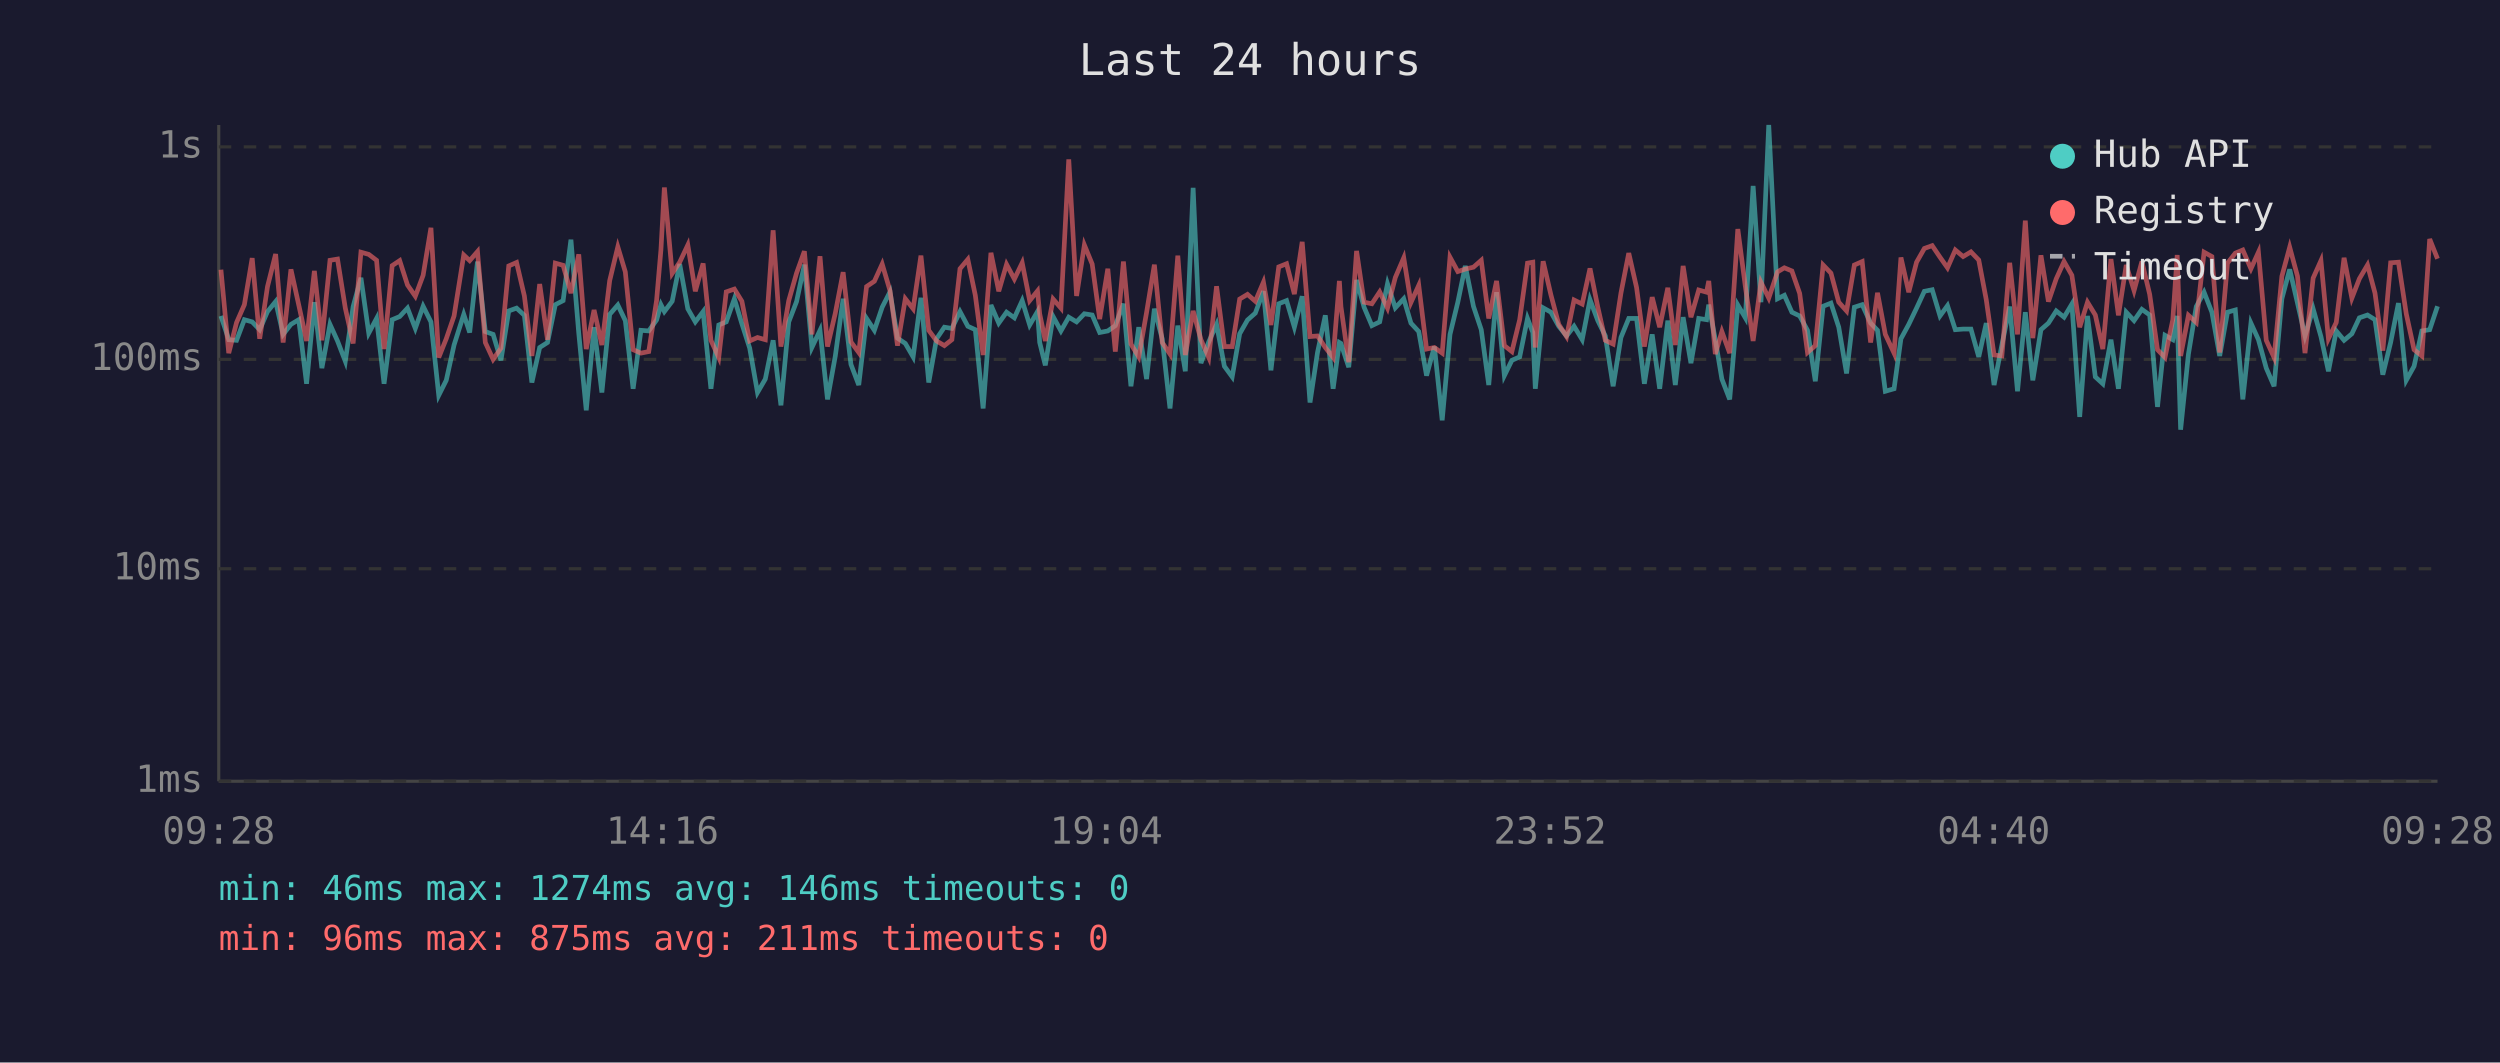
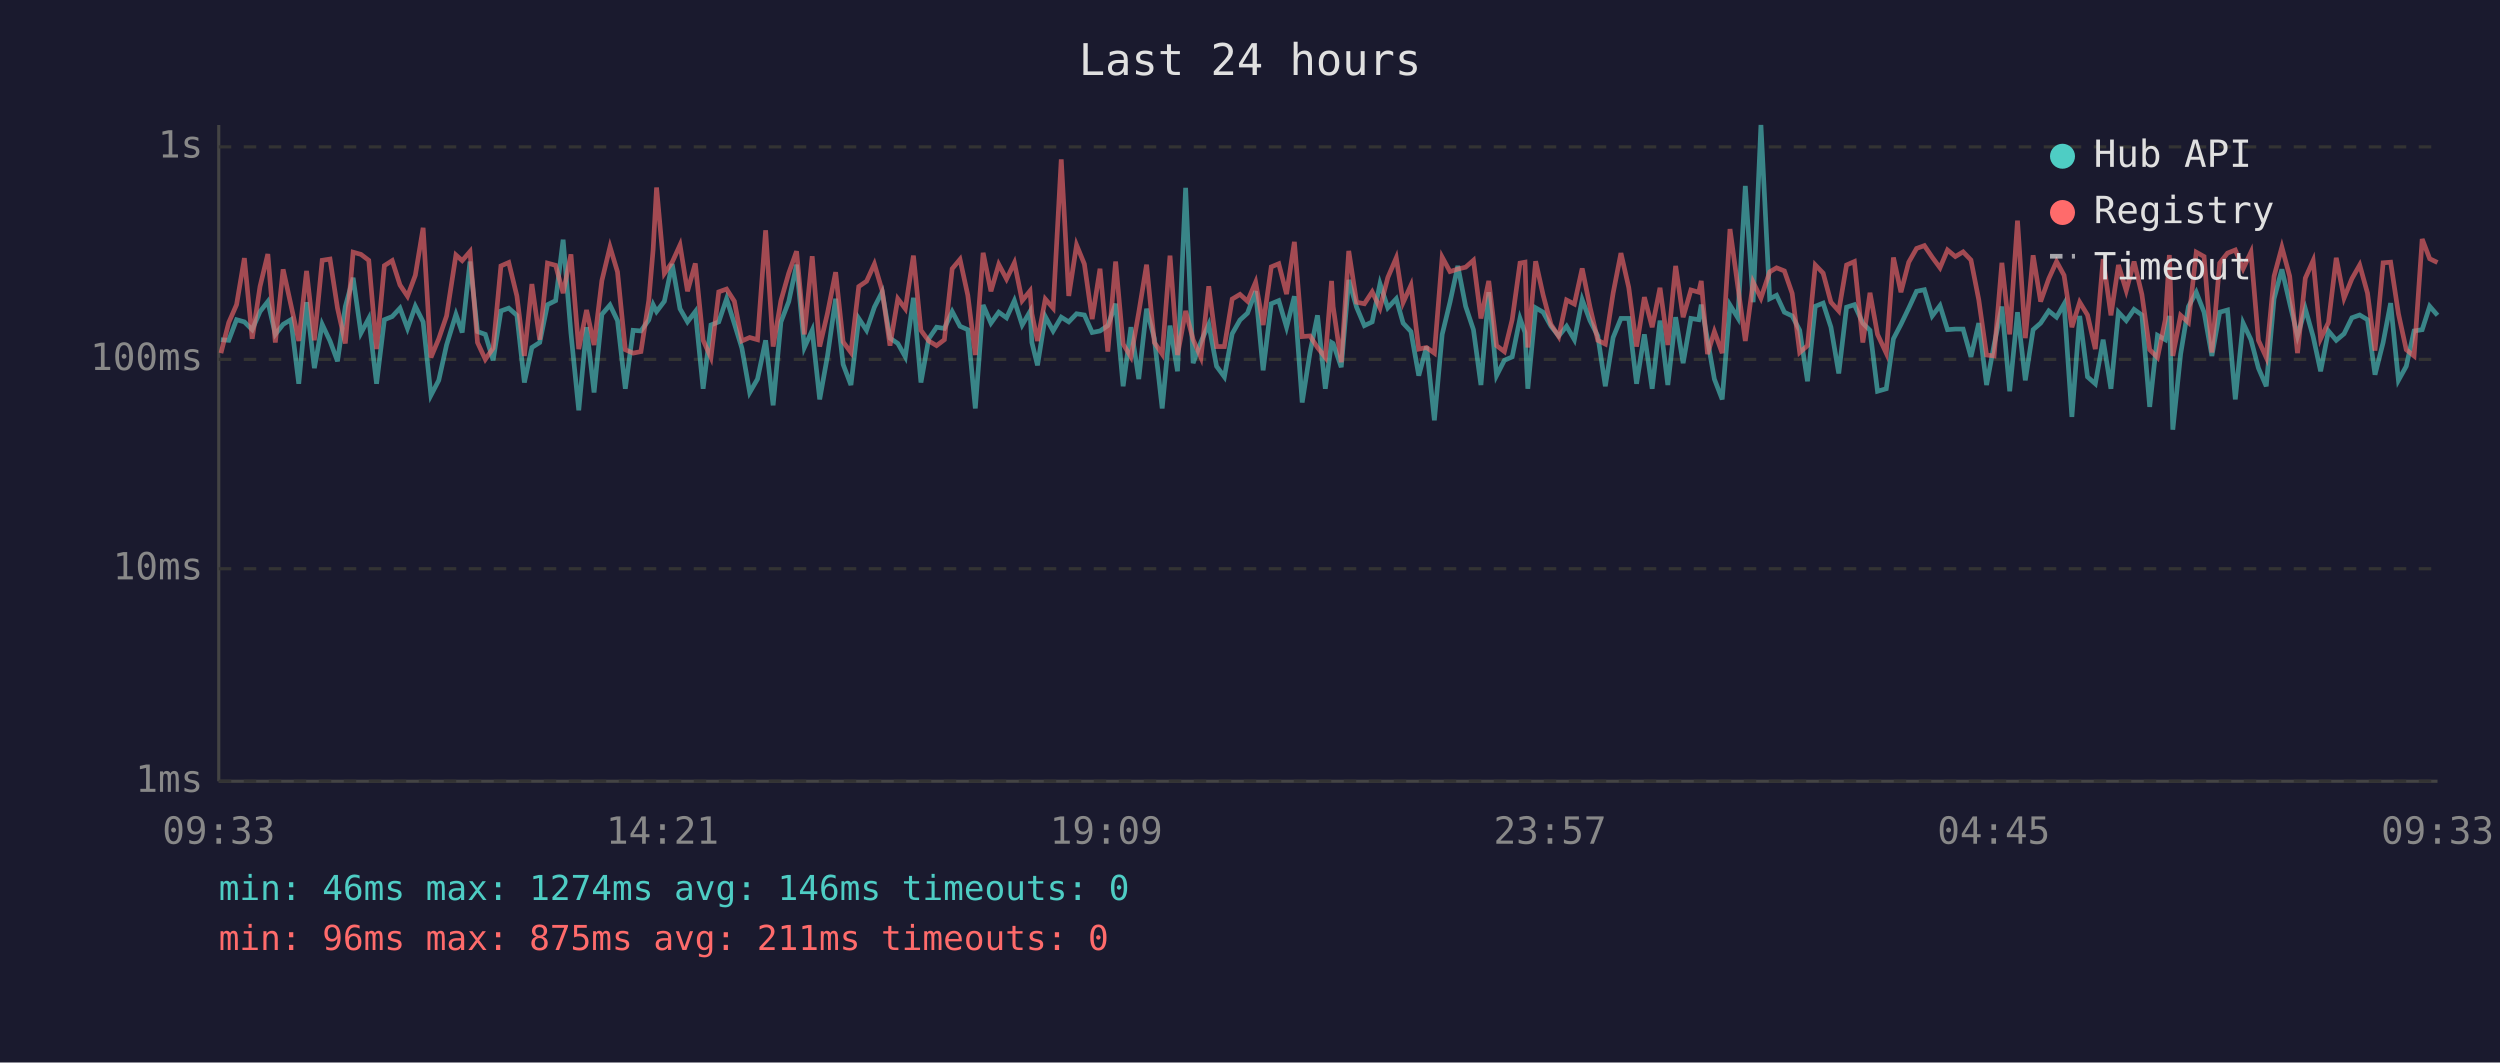
<svg xmlns="http://www.w3.org/2000/svg" viewBox="0 0 800 340" font-family="monospace" font-size="12">
  <rect width="800" height="340" fill="#1a1a2e" />
  <text x="400" y="24" fill="#e0e0e0" font-size="14" text-anchor="middle">Last 24 hours</text>
  <line x1="70" y1="40" x2="70" y2="250" stroke="#444" stroke-width="1" />
  <line x1="70" y1="250" x2="780" y2="250" stroke="#444" stroke-width="1" />
  <line x1="70" y1="250" x2="780" y2="250" stroke="#333" stroke-width="1" stroke-dasharray="4" />
  <text x="65" y="250" fill="#888" text-anchor="end" dominant-baseline="middle">1ms</text>
  <line x1="70" y1="182" x2="780" y2="182" stroke="#333" stroke-width="1" stroke-dasharray="4" />
  <text x="65" y="182" fill="#888" text-anchor="end" dominant-baseline="middle">10ms</text>
  <line x1="70" y1="115" x2="780" y2="115" stroke="#333" stroke-width="1" stroke-dasharray="4" />
  <text x="65" y="115" fill="#888" text-anchor="end" dominant-baseline="middle">100ms</text>
  <line x1="70" y1="47" x2="780" y2="47" stroke="#333" stroke-width="1" stroke-dasharray="4" />
  <text x="65" y="47" fill="#888" text-anchor="end" dominant-baseline="middle">1s</text>
-   <text x="70" y="270" fill="#888" text-anchor="middle">09:28</text>
-   <text x="212" y="270" fill="#888" text-anchor="middle">14:16</text>
-   <text x="354" y="270" fill="#888" text-anchor="middle">19:04</text>
-   <text x="496" y="270" fill="#888" text-anchor="middle">23:52</text>
-   <text x="638" y="270" fill="#888" text-anchor="middle">04:40</text>
-   <text x="780" y="270" fill="#888" text-anchor="middle">09:28</text>
-   <polyline points="70.7,101.1 73.2,108.7 75.7,108.9 78.2,102.3 80.7,103.0 83.1,105.5 85.6,99.7 88.2,96.5 90.6,107.0 93.1,103.8 95.6,102.3 98.1,122.8 100.6,96.7 103.0,117.8 105.6,103.8 108.0,109.1 110.5,115.6 113.0,98.1 115.5,88.9 118.0,106.6 120.5,101.9 122.9,122.8 125.5,102.3 127.9,101.3 130.4,98.6 132.9,105.1 135.4,98.0 137.9,103.0 140.4,126.5 142.8,121.7 145.3,110.4 148.4,100.6 150.3,106.4 152.8,83.7 155.3,106.1 157.8,107.0 160.3,115.3 162.8,99.5 165.3,98.6 167.8,100.9 170.2,122.4 172.7,111.2 175.2,109.6 177.7,97.5 180.2,96.2 182.7,76.7 185.2,106.6 187.6,131.3 190.1,104.7 192.6,125.6 195.1,100.6 197.7,97.6 200.1,102.6 202.6,124.4 205.1,105.7 207.6,105.9 210.1,102.4 211.5,97.5 212.6,99.7 215.1,96.4 217.5,84.5 220.1,98.8 222.5,103.0 225.0,99.7 227.5,124.4 230.0,104.0 232.4,103.0 235.0,95.6 237.4,103.6 239.9,111.4 242.4,125.6 244.9,121.3 247.4,108.9 249.9,129.7 252.4,103.0 254.9,96.5 257.4,84.7 259.8,111.2 262.4,105.7 264.8,127.8 267.3,113.9 269.8,95.6 272.3,116.6 274.8,123.2 277.3,101.9 279.8,105.7 282.3,98.3 284.8,93.4 287.2,108.2 289.7,109.9 292.2,114.2 294.7,95.3 297.2,122.4 299.7,108.4 302.2,104.7 304.6,105.1 307.2,99.7 309.7,104.4 312.1,105.5 314.6,130.7 317.1,97.6 319.6,103.4 322.1,99.9 324.6,101.7 327.1,96.2 329.5,104.0 332.0,99.7 332.7,109.6 334.5,116.9 337.0,101.3 339.5,105.9 342.0,101.5 344.5,103.0 347.0,100.4 349.5,100.8 351.9,106.4 354.5,105.9 356.9,104.2 359.5,97.2 361.9,123.6 364.4,104.7 366.9,121.3 369.4,98.8 371.9,108.4 374.4,130.7 376.9,104.2 379.3,118.8 381.8,60.1 384.3,116.2 386.8,109.4 389.3,103.8 391.8,117.2 394.3,120.6 396.7,106.8 399.2,102.4 401.7,100.2 404.3,93.2 406.7,118.5 409.2,97.2 411.7,96.2 414.2,104.7 416.7,94.8 419.2,128.8 421.6,112.8 424.1,100.9 426.6,124.4 428.6,109.6 429.1,109.9 431.6,117.5 434.1,89.6 436.5,98.3 439.0,104.2 441.5,103.0 444.0,90.8 446.5,98.5 449.2,95.6 451.5,103.4 454.0,106.1 456.5,120.2 459.0,110.9 461.5,134.5 464.0,107.0 466.5,96.7 468.9,85.1 471.5,98.0 474.0,105.5 476.4,123.2 478.9,93.5 481.4,120.2 483.8,115.3 486.3,114.2 488.8,101.9 490.5,106.4 491.3,124.4 493.8,98.5 496.3,99.9 498.8,104.4 501.3,107.5 503.7,104.4 506.3,108.7 508.8,95.9 511.3,102.6 513.7,107.5 516.2,123.6 518.7,108.0 521.2,101.9 523.7,101.9 526.2,122.8 528.7,107.0 531.1,124.4 533.7,102.6 536.1,123.2 538.6,101.5 541.1,116.2 543.6,101.9 546.1,102.3 546.8,97.5 548.9,108.7 551.0,121.3 553.5,127.8 556.1,97.6 558.5,101.7 561.0,59.5 563.5,96.7 566.0,40.0 568.8,95.6 571.0,94.5 573.4,99.9 575.9,101.1 578.4,105.7 580.9,122.0 583.4,98.0 585.9,97.0 588.4,104.7 590.9,119.5 593.4,98.3 595.9,97.5 598.6,103.4 600.8,105.7 603.3,125.2 606.1,124.4 608.3,108.4 610.8,103.8 613.3,98.6 615.8,93.2 618.3,92.7 620.8,101.1 623.2,97.8 625.7,105.5 628.2,105.3 630.7,105.3 633.2,114.2 635.6,103.4 638.1,123.2 640.6,110.4 643.1,98.1 645.6,125.2 648.1,99.9 650.5,121.7 653.1,105.5 655.5,103.4 658.0,99.5 660.5,101.5 663.0,97.3 665.5,133.4 668.0,101.1 670.5,120.6 672.9,122.8 675.5,108.7 677.9,124.4 680.4,99.9 682.9,102.6 685.4,99.0 687.9,100.8 690.4,130.2 692.8,107.3 695.3,108.7 696.7,101.1 697.8,137.5 700.3,113.3 702.8,98.1 705.3,93.5 707.8,99.9 710.3,113.9 712.8,99.9 715.3,99.2 717.7,127.8 720.3,103.4 722.7,108.7 725.2,117.8 727.7,123.6 730.2,95.6 732.7,86.2 735.2,97.0 737.6,107.5 740.2,98.8 742.7,107.7 745.1,118.8 747.6,105.9 750.1,108.9 752.6,106.8 755.0,101.7 757.6,100.8 760.0,102.3 762.5,119.9 765.0,109.6 767.5,97.0 770.0,121.7 772.5,117.2 775.0,105.9 777.5,105.5 780.0,98.0" fill="none" stroke="#4ecdc4" stroke-width="1.5" opacity="0.6" />
-   <polyline points="70.7,86.3 73.2,113.0 75.7,103.2 78.2,97.5 80.7,82.6 83.1,108.4 85.6,91.7 88.2,81.3 90.6,109.6 93.1,86.2 95.6,97.6 98.1,109.1 100.6,86.7 103.0,108.9 105.6,83.3 108.0,82.9 110.5,98.6 113.0,109.9 115.5,80.7 118.0,81.4 120.5,83.3 122.9,111.7 125.5,85.0 127.9,83.4 130.4,91.2 132.9,94.8 135.4,88.1 137.9,72.9 140.4,114.4 142.8,108.4 145.3,101.1 148.4,81.6 150.3,83.4 152.8,80.5 155.3,109.6 157.8,115.0 160.3,111.4 162.8,85.1 165.3,84.0 167.8,94.7 170.2,113.9 172.7,90.9 175.2,108.7 177.7,84.2 180.2,84.9 182.7,93.8 185.2,81.4 187.6,111.7 190.1,99.2 192.6,110.4 195.1,89.8 197.7,79.0 200.1,87.0 202.6,111.9 205.1,113.0 207.6,112.5 210.1,96.2 211.5,79.9 212.6,60.0 215.1,87.5 217.5,83.9 220.1,78.4 222.5,93.2 225.0,84.3 227.5,108.9 230.0,114.4 232.4,93.4 235.0,92.5 237.4,96.4 239.9,109.1 242.4,108.0 244.9,108.7 247.4,73.7 249.9,110.9 252.4,96.2 254.9,87.4 257.4,80.4 259.8,107.0 262.4,82.0 264.8,110.9 267.3,100.2 269.8,87.1 272.3,109.4 274.8,112.8 277.3,91.7 279.8,90.0 282.3,84.5 284.8,93.0 287.2,110.6 289.7,95.6 292.2,98.8 294.7,81.8 297.2,105.7 299.7,109.1 302.2,110.6 304.6,108.7 307.2,86.0 309.7,83.0 312.1,94.5 314.6,113.6 317.1,80.9 319.6,93.2 322.1,84.6 324.6,89.3 327.1,84.1 329.5,96.2 332.0,93.1 332.7,100.4 334.5,109.1 337.0,95.7 339.5,98.6 342.0,51.0 344.5,94.7 347.0,78.4 349.5,84.5 351.9,102.1 354.5,86.0 356.9,112.5 359.5,83.7 361.9,110.1 364.4,114.2 366.9,100.0 369.4,84.7 371.9,109.6 374.4,113.3 376.9,81.8 379.3,113.6 381.8,99.5 384.3,108.7 386.8,114.4 389.3,91.6 391.8,110.9 394.3,110.9 396.7,95.7 399.2,94.2 401.7,96.4 404.3,90.3 406.7,104.0 409.2,85.4 411.7,84.4 414.2,94.1 416.7,77.4 419.2,107.7 421.6,107.5 424.1,111.2 426.6,114.4 428.6,89.9 429.1,98.1 431.6,115.9 434.1,80.3 436.5,96.7 439.0,97.2 441.5,93.4 444.0,98.6 446.5,88.8 449.2,82.5 451.5,96.8 454.0,91.3 456.5,111.7 459.0,111.2 461.5,113.0 464.0,82.3 466.5,86.9 468.9,86.1 471.5,85.5 474.0,83.3 476.4,101.9 478.9,89.9 481.4,110.6 483.8,112.5 486.3,102.3 488.8,84.2 490.5,83.9 491.3,111.2 493.8,83.6 496.3,94.4 498.8,103.8 501.3,107.7 503.7,96.0 506.3,97.3 508.8,85.9 511.3,98.3 513.7,108.9 516.2,110.1 518.7,93.8 521.2,81.0 523.7,92.0 526.2,110.9 528.7,95.1 531.1,104.7 533.7,92.1 536.1,110.4 538.6,85.1 541.1,101.5 543.6,92.8 546.1,93.5 546.8,89.9 548.9,113.3 551.0,106.1 553.5,113.0 556.1,73.3 558.5,91.6 561.0,109.1 563.5,90.3 566.0,95.4 568.8,87.0 571.0,85.7 573.4,86.7 575.9,93.9 578.4,112.8 580.9,110.6 583.4,84.8 585.9,87.4 588.4,96.7 590.9,99.5 593.4,84.8 595.9,83.7 598.6,109.6 600.8,93.7 603.3,107.0 606.1,113.0 608.3,82.4 610.8,93.5 613.3,83.9 615.8,79.5 618.3,78.6 620.8,82.3 623.2,85.7 625.7,80.0 628.2,82.1 630.7,80.6 633.2,83.2 635.6,95.9 638.1,113.6 640.6,113.9 643.1,84.1 645.6,107.0 648.1,70.6 650.5,108.2 653.1,81.7 655.5,96.5 658.0,89.2 660.5,83.7 663.0,88.1 665.5,104.7 668.0,96.7 670.5,100.8 672.9,111.7 675.5,82.9 677.9,100.9 680.4,84.8 682.9,93.0 685.4,83.7 687.9,94.2 690.4,111.9 692.8,114.4 695.3,102.3 696.7,81.6 697.8,113.9 700.3,100.9 702.8,103.2 705.3,80.7 707.8,82.1 710.3,112.8 712.8,84.2 715.3,81.0 717.7,80.0 720.3,86.0 722.7,80.7 725.2,108.9 727.7,114.4 730.2,88.4 732.7,79.1 735.2,88.4 737.6,113.0 740.2,89.0 742.7,83.4 745.1,108.4 747.6,103.2 750.1,82.5 752.6,95.4 755.0,89.2 757.6,84.8 760.0,93.8 762.5,112.2 765.0,84.1 767.5,83.9 770.0,100.4 772.5,111.9 775.0,113.9 777.5,76.5 780.0,82.8" fill="none" stroke="#ff6b6b" stroke-width="1.5" opacity="0.6" />
+   <text x="70" y="270" fill="#888" text-anchor="middle">09:33</text>
+   <text x="212" y="270" fill="#888" text-anchor="middle">14:21</text>
+   <text x="354" y="270" fill="#888" text-anchor="middle">19:09</text>
+   <text x="496" y="270" fill="#888" text-anchor="middle">23:57</text>
+   <text x="638" y="270" fill="#888" text-anchor="middle">04:45</text>
+   <text x="780" y="270" fill="#888" text-anchor="middle">09:33</text>
+   <polyline points="70.7,108.7 73.2,108.9 75.7,102.3 78.2,103.0 80.7,105.5 83.2,99.7 85.7,96.5 88.1,107.0 90.6,103.8 93.1,102.3 95.6,122.8 98.1,96.7 100.6,117.8 103.1,103.8 105.6,109.1 108.0,115.6 110.5,98.1 113.0,88.9 115.5,106.6 118.0,101.9 120.5,122.8 123.0,102.3 125.5,101.3 128.0,98.6 130.4,105.1 132.9,98.0 135.4,103.0 137.9,126.5 140.4,121.7 142.9,110.4 145.9,100.6 147.9,106.4 150.4,83.7 152.8,106.1 155.3,107.0 157.8,115.3 160.3,99.5 162.8,98.6 165.4,100.9 167.8,122.4 170.2,111.2 172.7,109.6 175.2,97.5 177.8,96.2 180.2,76.7 182.7,106.6 185.2,131.3 187.7,104.7 190.1,125.6 192.6,100.6 195.2,97.6 197.6,102.6 200.1,124.4 202.6,105.7 205.1,105.9 207.6,102.4 209.0,97.5 210.1,99.7 212.6,96.4 215.1,84.5 217.6,98.8 220.0,103.0 222.5,99.7 225.0,124.4 227.5,104.0 230.0,103.0 232.5,95.6 235.0,103.6 237.4,111.4 239.9,125.6 242.4,121.3 245.0,108.9 247.4,129.7 249.9,103.0 252.4,96.5 254.9,84.7 257.4,111.2 259.9,105.7 262.3,127.8 264.8,113.9 267.4,95.6 269.8,116.6 272.3,123.2 274.8,101.9 277.3,105.7 279.8,98.3 282.3,93.4 284.8,108.2 287.3,109.9 289.7,114.2 292.3,95.3 294.7,122.4 297.2,108.4 299.7,104.7 302.2,105.1 304.7,99.7 307.2,104.4 309.7,105.5 312.1,130.7 314.6,97.6 317.1,103.4 319.6,99.9 322.1,101.7 324.6,96.2 327.1,104.0 329.6,99.7 330.2,109.6 332.0,116.9 334.5,101.3 337.0,105.9 339.6,101.5 342.0,103.0 344.5,100.4 347.0,100.8 349.5,106.4 352.0,105.9 354.5,104.2 357.0,97.2 359.4,123.6 361.9,104.7 364.4,121.3 366.9,98.8 369.4,108.4 371.9,130.7 374.4,104.2 376.8,118.8 379.4,60.1 381.8,116.2 384.3,109.4 386.8,103.8 389.3,117.2 391.8,120.6 394.3,106.8 396.8,102.4 399.2,100.2 401.8,93.2 404.2,118.5 406.8,97.2 409.2,96.2 411.7,104.7 414.2,94.8 416.7,128.8 419.2,112.8 421.6,100.9 424.1,124.4 426.1,109.6 426.6,109.9 429.2,117.5 431.6,89.6 434.1,98.3 436.6,104.2 439.1,103.0 441.6,90.8 444.1,98.5 446.8,95.6 449.0,103.4 451.5,106.1 454.0,120.2 456.5,110.9 459.0,134.5 461.5,107.0 464.0,96.7 466.5,85.1 469.0,98.0 471.5,105.5 473.9,123.2 476.4,93.5 478.9,120.2 481.4,115.3 483.9,114.2 486.4,101.9 488.0,106.4 488.9,124.4 491.4,98.5 493.8,99.9 496.3,104.4 498.8,107.5 501.3,104.4 503.8,108.7 506.3,95.9 508.8,102.6 511.3,107.5 513.7,123.6 516.2,108.0 518.7,101.9 521.2,101.9 523.7,122.8 526.2,107.0 528.7,124.4 531.2,102.6 533.7,123.2 536.2,101.5 538.6,116.2 541.1,101.9 543.6,102.3 544.4,97.5 546.4,108.7 548.6,121.3 551.1,127.8 553.6,97.6 556.1,101.7 558.5,59.5 561.0,96.7 563.5,40.0 566.3,95.6 568.5,94.5 571.0,99.9 573.5,101.1 575.9,105.7 578.4,122.0 580.9,98.0 583.4,97.0 585.9,104.7 588.4,119.5 590.9,98.3 593.4,97.5 596.1,103.4 598.4,105.7 600.8,125.2 603.6,124.4 605.9,108.4 608.3,103.8 610.8,98.6 613.3,93.2 615.8,92.7 618.3,101.1 620.8,97.8 623.2,105.5 625.7,105.3 628.2,105.3 630.7,114.2 633.2,103.4 635.7,123.2 638.1,110.4 640.6,98.1 643.1,125.2 645.6,99.9 648.1,121.7 650.6,105.5 653.0,103.4 655.6,99.5 658.1,101.5 660.5,97.3 663.0,133.4 665.5,101.1 668.0,120.6 670.5,122.8 673.0,108.7 675.5,124.4 677.9,99.9 680.4,102.6 682.9,99.0 685.4,100.8 687.9,130.2 690.4,107.3 692.9,108.7 694.2,101.1 695.3,137.5 697.8,113.3 700.3,98.1 702.8,93.5 705.3,99.9 707.8,113.9 710.3,99.9 712.8,99.2 715.3,127.8 717.8,103.4 720.3,108.7 722.7,117.8 725.2,123.6 727.7,95.6 730.2,86.2 732.7,97.0 735.2,107.5 737.7,98.8 740.2,107.7 742.6,118.8 745.1,105.9 747.6,108.9 750.1,106.8 752.6,101.7 755.1,100.8 757.6,102.3 760.0,119.9 762.6,109.6 765.0,97.0 767.5,121.7 770.0,117.2 772.5,105.9 775.1,105.5 777.5,98.0 780.0,100.9" fill="none" stroke="#4ecdc4" stroke-width="1.5" opacity="0.6" />
+   <polyline points="70.7,113.0 73.2,103.2 75.7,97.5 78.2,82.6 80.7,108.4 83.2,91.7 85.7,81.3 88.1,109.6 90.6,86.2 93.1,97.6 95.6,109.1 98.1,86.7 100.6,108.9 103.1,83.3 105.6,82.9 108.0,98.6 110.5,109.9 113.0,80.7 115.5,81.4 118.0,83.3 120.5,111.7 123.0,85.0 125.5,83.4 128.0,91.2 130.4,94.8 132.9,88.1 135.4,72.9 137.9,114.4 140.4,108.4 142.9,101.1 145.9,81.6 147.9,83.4 150.4,80.5 152.8,109.6 155.3,115.0 157.8,111.4 160.3,85.1 162.8,84.0 165.4,94.7 167.8,113.9 170.2,90.9 172.7,108.7 175.2,84.2 177.8,84.9 180.2,93.8 182.7,81.4 185.2,111.7 187.7,99.2 190.1,110.4 192.6,89.8 195.2,79.0 197.6,87.0 200.1,111.9 202.6,113.0 205.1,112.5 207.6,96.2 209.0,79.9 210.1,60.0 212.6,87.5 215.1,83.9 217.6,78.4 220.0,93.2 222.5,84.3 225.0,108.9 227.5,114.4 230.0,93.4 232.5,92.5 235.0,96.4 237.4,109.1 239.9,108.0 242.4,108.7 245.0,73.7 247.4,110.9 249.9,96.2 252.4,87.4 254.9,80.4 257.4,107.0 259.9,82.0 262.3,110.9 264.8,100.2 267.4,87.1 269.8,109.4 272.3,112.8 274.8,91.7 277.3,90.0 279.8,84.5 282.3,93.0 284.8,110.6 287.3,95.6 289.7,98.8 292.3,81.8 294.7,105.7 297.2,109.1 299.7,110.6 302.2,108.7 304.7,86.0 307.2,83.0 309.7,94.5 312.1,113.6 314.6,80.9 317.1,93.2 319.6,84.6 322.1,89.3 324.6,84.1 327.1,96.2 329.6,93.1 330.2,100.4 332.0,109.1 334.5,95.7 337.0,98.6 339.6,51.0 342.0,94.7 344.5,78.4 347.0,84.5 349.5,102.1 352.0,86.0 354.5,112.5 357.0,83.7 359.4,110.1 361.9,114.2 364.4,100.0 366.9,84.7 369.4,109.6 371.9,113.3 374.4,81.8 376.8,113.6 379.4,99.5 381.8,108.7 384.3,114.4 386.8,91.6 389.3,110.9 391.8,110.9 394.3,95.7 396.8,94.2 399.2,96.4 401.8,90.3 404.2,104.0 406.8,85.4 409.2,84.4 411.7,94.1 414.2,77.4 416.7,107.7 419.2,107.5 421.6,111.2 424.1,114.4 426.1,89.9 426.6,98.1 429.2,115.9 431.6,80.3 434.1,96.7 436.6,97.2 439.1,93.4 441.6,98.6 444.1,88.8 446.8,82.5 449.0,96.8 451.5,91.3 454.0,111.7 456.5,111.2 459.0,113.0 461.5,82.3 464.0,86.9 466.5,86.1 469.0,85.5 471.5,83.3 473.9,101.9 476.4,89.9 478.9,110.6 481.4,112.5 483.9,102.3 486.4,84.2 488.0,83.9 488.9,111.2 491.4,83.6 493.8,94.4 496.3,103.8 498.8,107.7 501.3,96.0 503.8,97.3 506.3,85.9 508.8,98.3 511.3,108.9 513.7,110.1 516.2,93.8 518.7,81.0 521.2,92.0 523.7,110.9 526.2,95.1 528.7,104.7 531.2,92.1 533.7,110.4 536.2,85.1 538.6,101.5 541.1,92.8 543.6,93.5 544.4,89.9 546.4,113.3 548.6,106.1 551.1,113.0 553.6,73.3 556.1,91.6 558.5,109.1 561.0,90.3 563.5,95.4 566.3,87.0 568.5,85.7 571.0,86.7 573.5,93.9 575.9,112.8 578.4,110.6 580.9,84.8 583.4,87.4 585.9,96.7 588.4,99.5 590.9,84.8 593.4,83.7 596.1,109.6 598.4,93.7 600.8,107.0 603.6,113.0 605.9,82.4 608.3,93.5 610.8,83.9 613.3,79.5 615.8,78.6 618.3,82.3 620.8,85.7 623.2,80.0 625.7,82.1 628.2,80.6 630.7,83.2 633.2,95.9 635.7,113.6 638.1,113.9 640.6,84.1 643.1,107.0 645.6,70.6 648.1,108.2 650.6,81.7 653.0,96.5 655.6,89.2 658.1,83.7 660.5,88.1 663.0,104.7 665.5,96.7 668.0,100.8 670.5,111.7 673.0,82.9 675.5,100.9 677.9,84.8 680.4,93.0 682.9,83.7 685.4,94.2 687.9,111.9 690.4,114.4 692.9,102.3 694.2,81.6 695.3,113.9 697.8,100.9 700.3,103.2 702.8,80.7 705.3,82.1 707.8,112.8 710.3,84.2 712.8,81.0 715.3,80.0 717.8,86.0 720.3,80.7 722.7,108.9 725.2,114.4 727.7,88.4 730.2,79.1 732.7,88.4 735.2,113.0 737.7,89.0 740.2,83.4 742.6,108.4 745.1,103.2 747.6,82.5 750.1,95.4 752.6,89.2 755.1,84.8 757.6,93.8 760.0,112.2 762.6,84.1 765.0,83.9 767.5,100.4 770.0,111.9 772.5,113.9 775.1,76.5 777.5,82.8 780.0,84.0" fill="none" stroke="#ff6b6b" stroke-width="1.5" opacity="0.6" />
  <circle cx="660" cy="50" r="4" fill="#4ecdc4" />
  <text x="670" y="50" fill="#e0e0e0" dominant-baseline="middle">Hub API</text>
  <circle cx="660" cy="68" r="4" fill="#ff6b6b" />
  <text x="670" y="68" fill="#e0e0e0" dominant-baseline="middle">Registry</text>
  <line x1="656" y1="82" x2="664" y2="82" stroke="#e0e0e0" stroke-width="1.5" stroke-dasharray="4,3" opacity="0.7" />
  <text x="670" y="86" fill="#e0e0e0" dominant-baseline="middle">Timeout</text>
  <text x="70" y="288" fill="#4ecdc4" font-size="11">min: 46ms  max: 1274ms  avg: 146ms  timeouts: 0</text>
  <text x="70" y="304" fill="#ff6b6b" font-size="11">min: 96ms  max: 875ms  avg: 211ms  timeouts: 0</text>
</svg>
